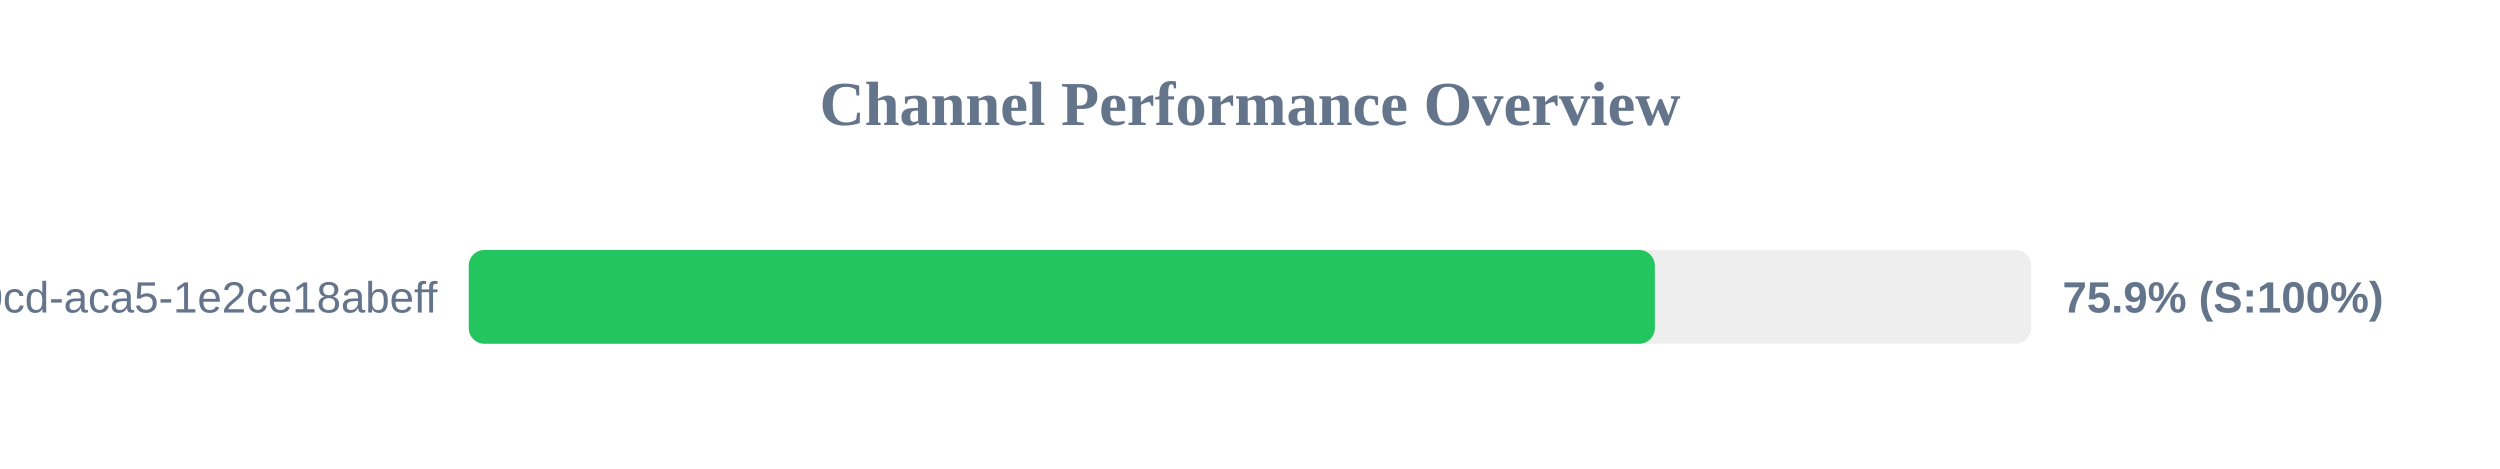
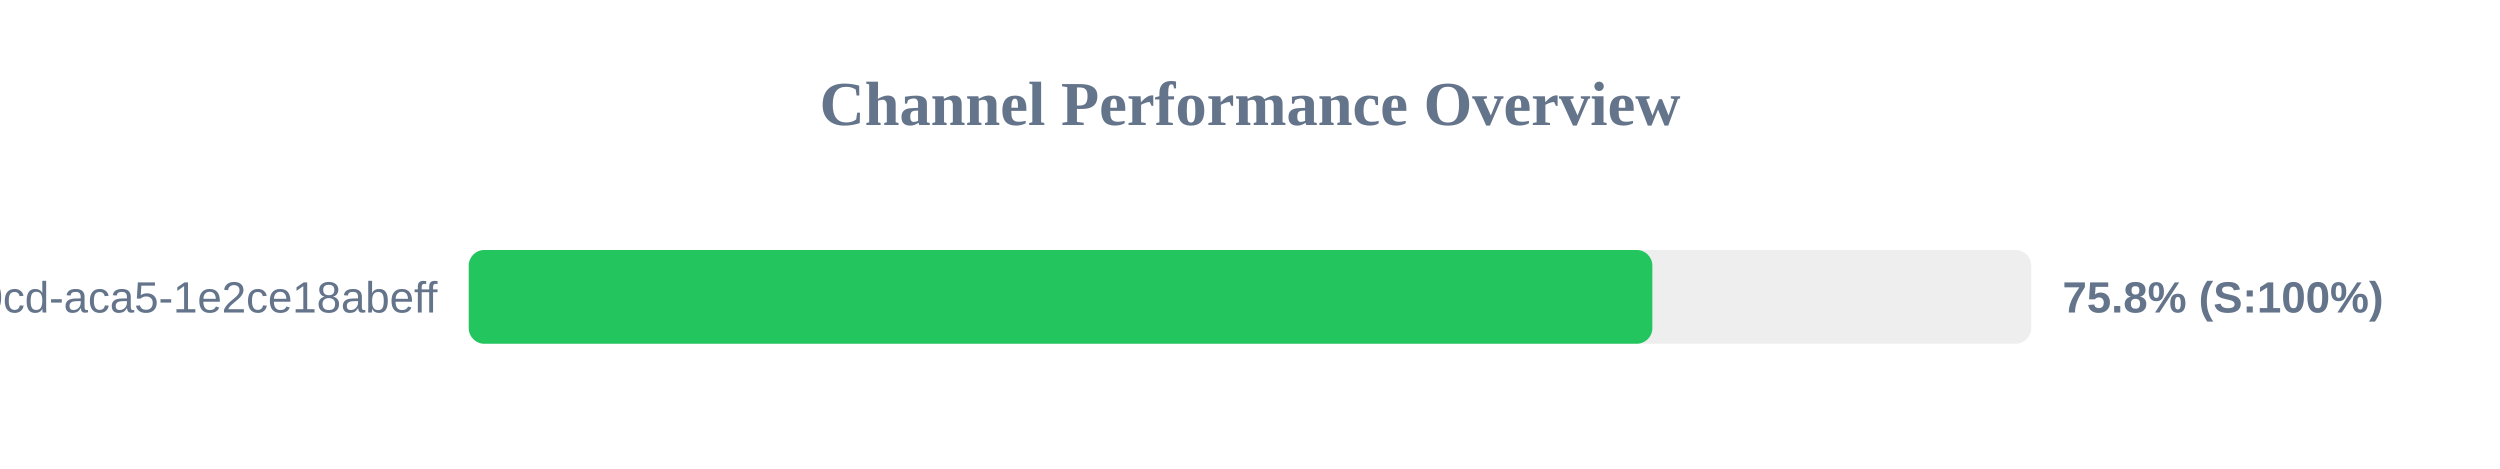
<svg xmlns="http://www.w3.org/2000/svg" width="800" height="150" version="1.1">
  <style>
        .row { font: 14px Arial; fill: #64748b; }
        .score { font: bold 14px Arial; fill: #64748b; }
    </style>
  <text x="400" y="40" text-anchor="middle" font-size="20px" font-weight="bold" fill="#64748b">Channel Performance Overview</text>
  <rect x="150" y="80" width="500" height="30" fill="#eee" rx="5" />
-   <rect x="150" y="80" width="379.55" height="30" fill="#22c55e" rx="5" />
+   <rect x="150" y="80" width="378.75" height="30" fill="#22c55e" rx="5" />
  <text x="140" y="100" text-anchor="end" class="row">?uuid=ebbeef45-0fd8-40cd-aca5-1e2ce18abeff</text>
-   <text x="660" y="100" text-anchor="start" class="score">75.9% (S:100%)</text>
+   <text x="660" y="100" text-anchor="start" class="score">75.8% (S:100%)</text>
</svg>
